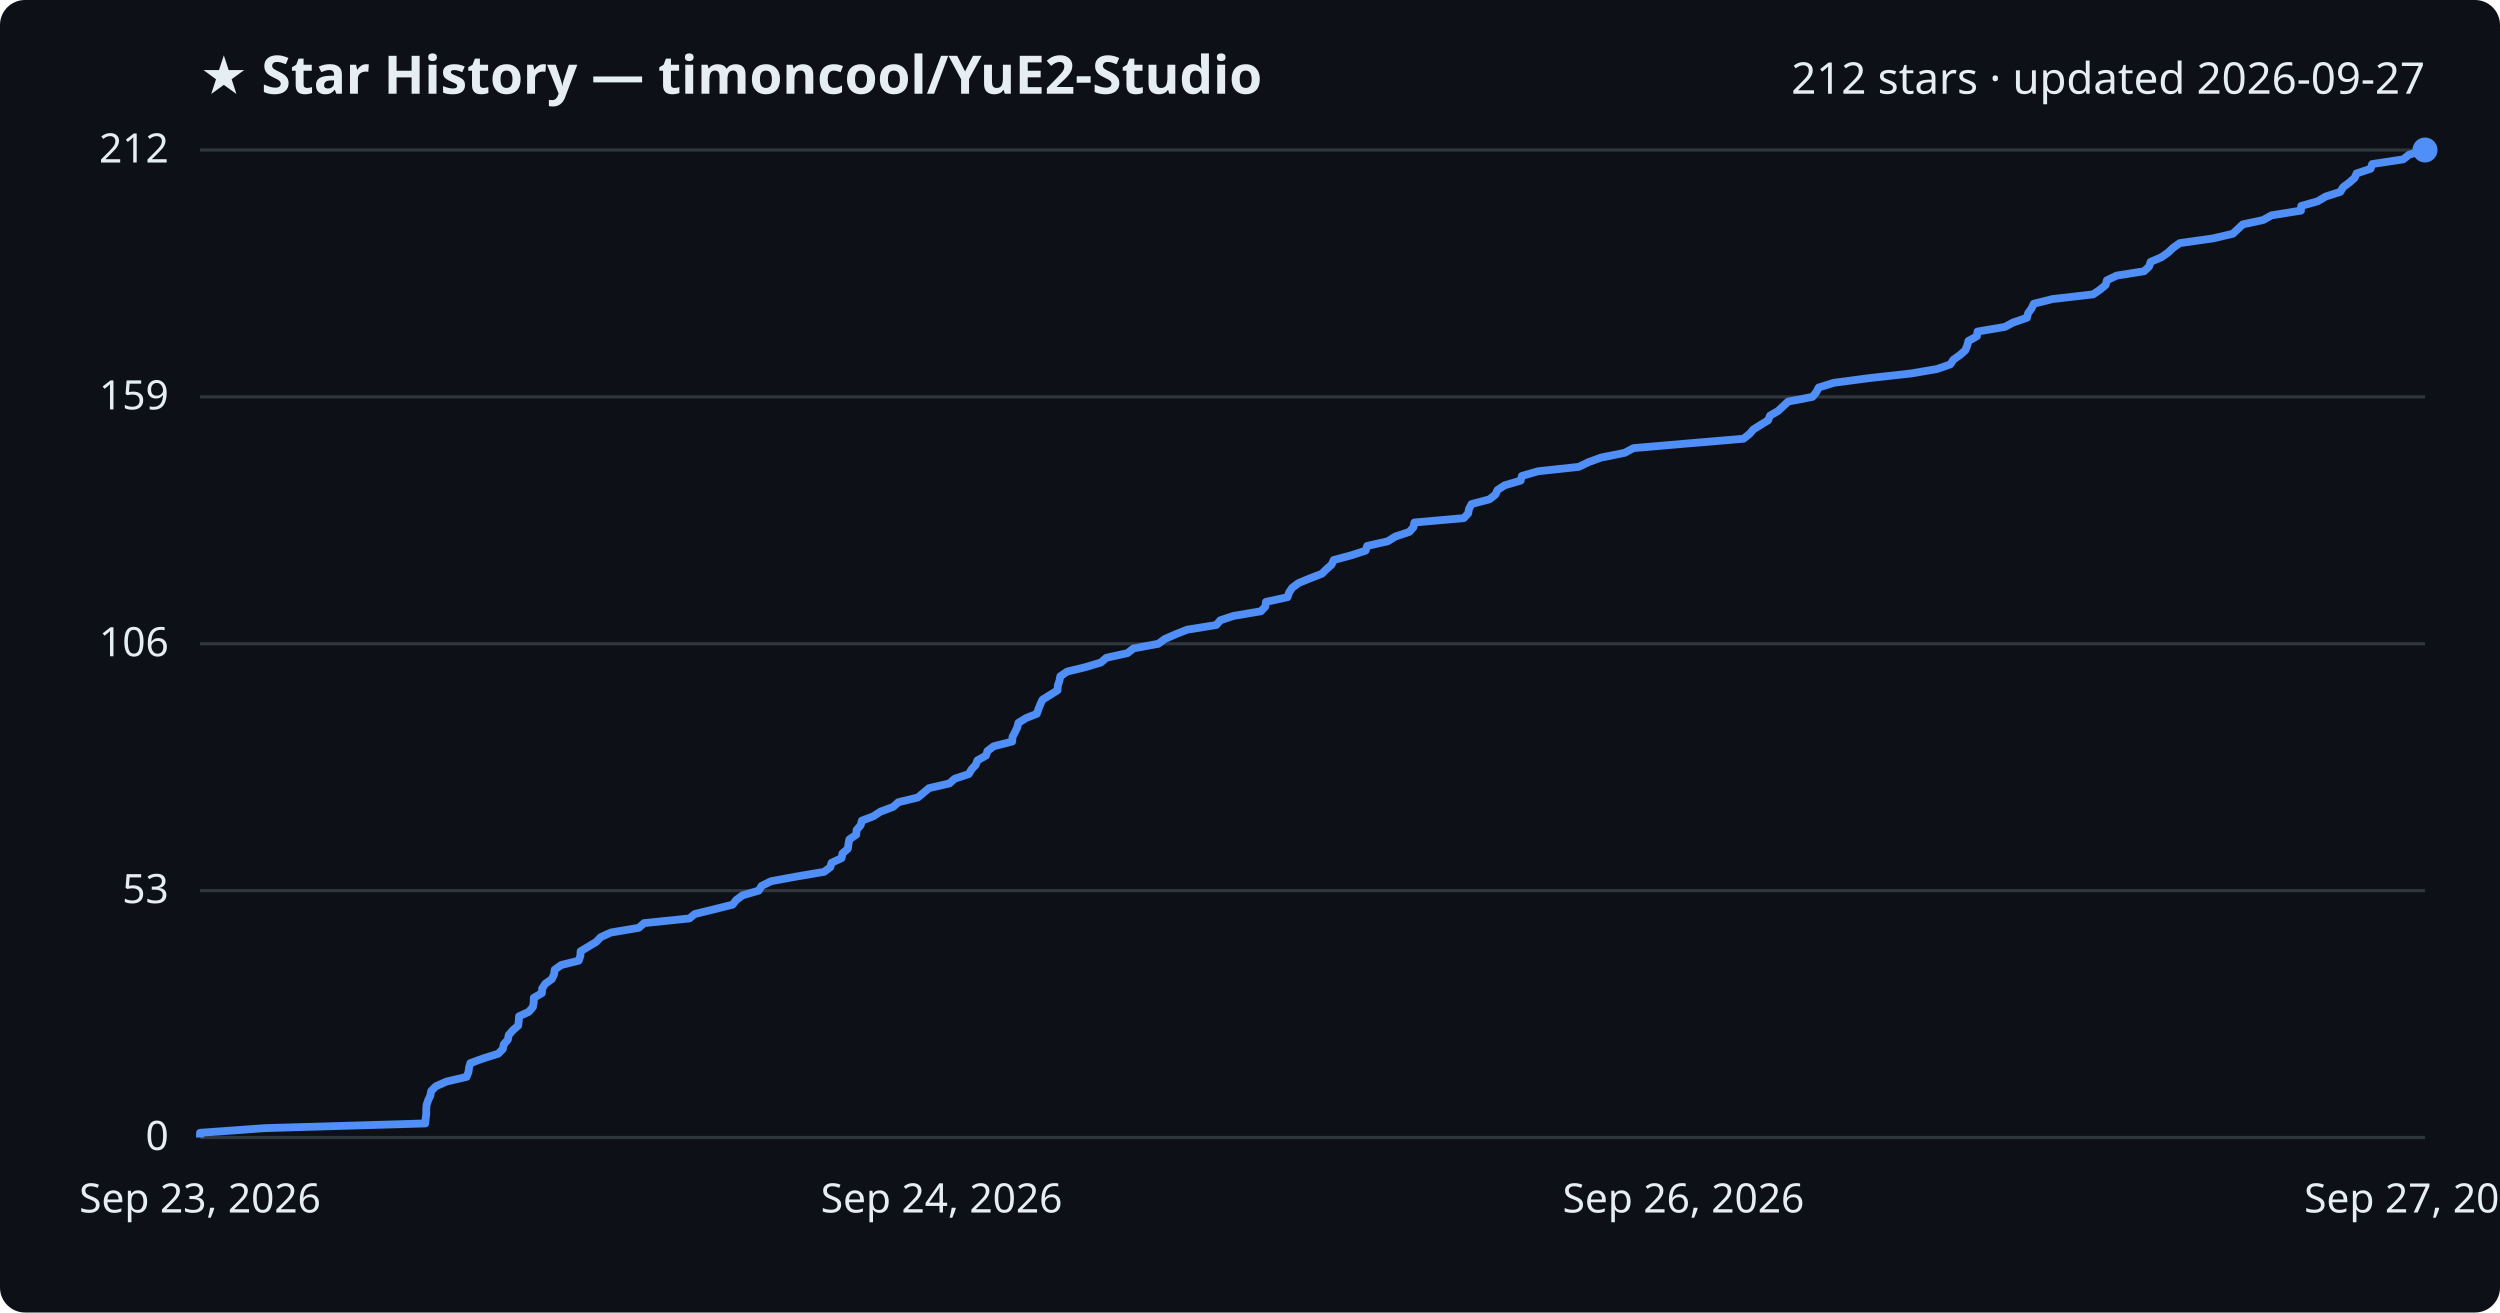
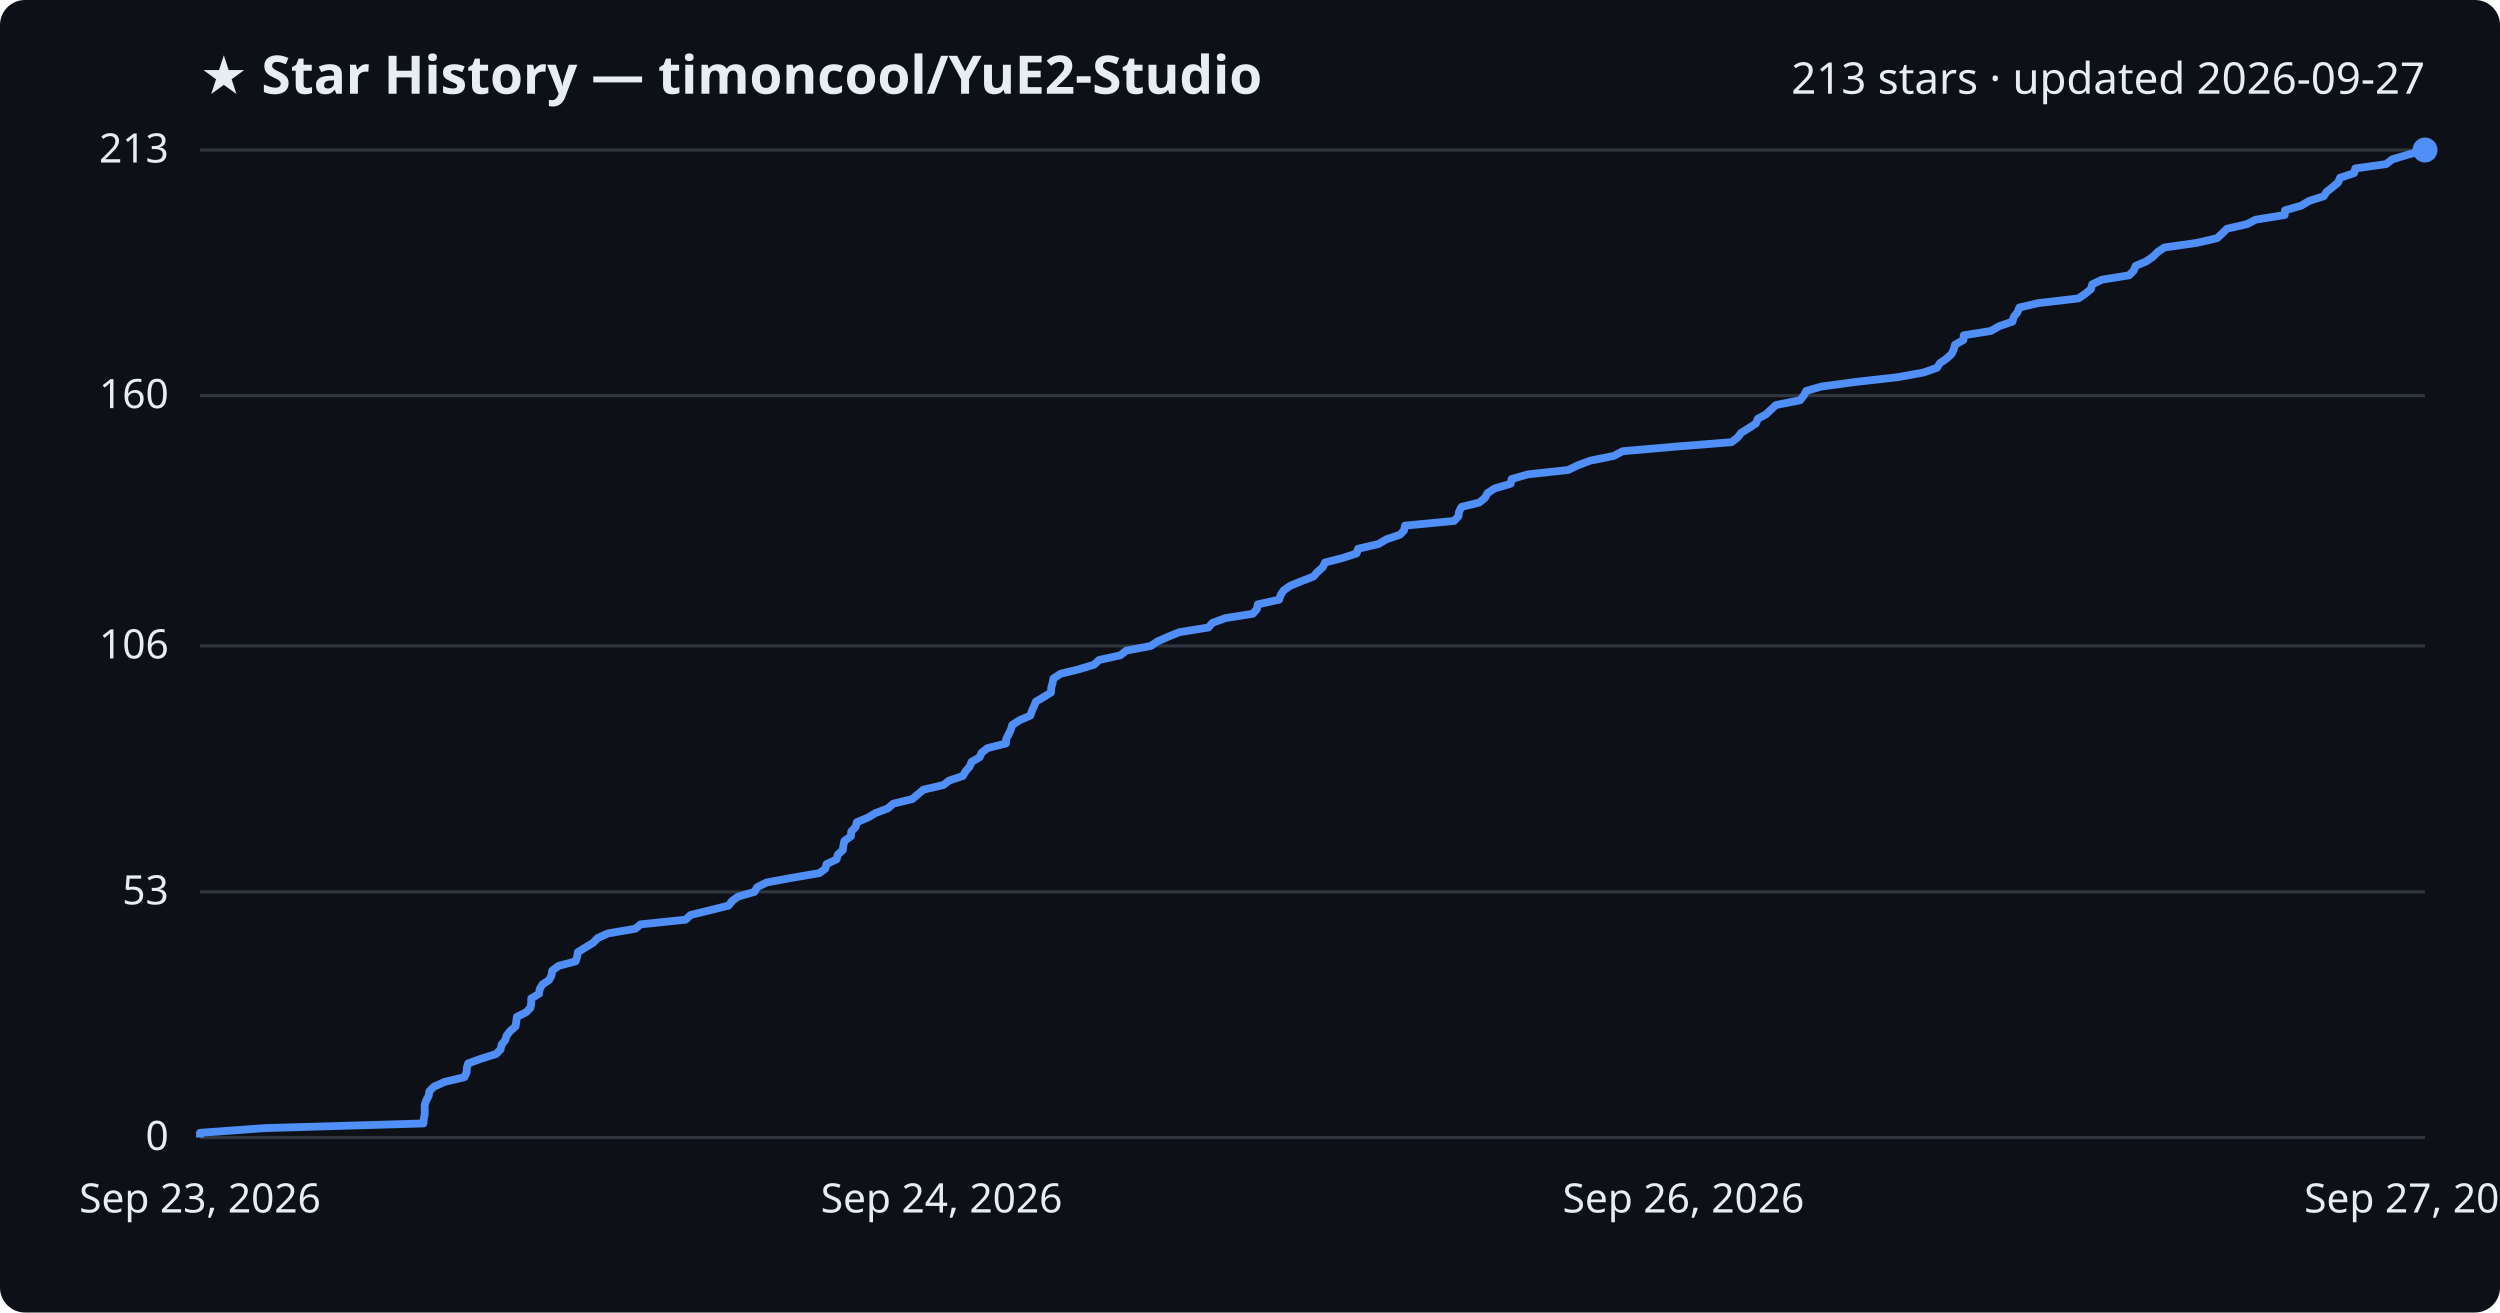
<svg xmlns="http://www.w3.org/2000/svg" viewBox="0 0 800 420" font-family="Segoe UI, sans-serif">
  <rect width="800" height="420" fill="#0d1117" rx="8" />
  <text x="64" y="30" fill="#e6edf3" font-size="17" font-weight="700">★ Star History — timoncool/YuE2-Studio</text>
-   <text x="776" y="30" fill="#e6edf3" font-size="14" text-anchor="end">212 stars · updated 2026-09-27</text>
+   <text x="776" y="30" fill="#e6edf3" font-size="14" text-anchor="end">213 stars · updated 2026-09-27</text>
  <line x1="64" y1="364.0" x2="776" y2="364.0" stroke="#30363d" stroke-width="1" />
  <text x="54" y="368.0" fill="#e6edf3" font-size="13" text-anchor="end">0</text>
-   <line x1="64" y1="285.0" x2="776" y2="285.0" stroke="#30363d" stroke-width="1" />
-   <text x="54" y="289.0" fill="#e6edf3" font-size="13" text-anchor="end">53</text>
-   <line x1="64" y1="206.0" x2="776" y2="206.0" stroke="#30363d" stroke-width="1" />
-   <text x="54" y="210.0" fill="#e6edf3" font-size="13" text-anchor="end">106</text>
-   <line x1="64" y1="127.0" x2="776" y2="127.0" stroke="#30363d" stroke-width="1" />
-   <text x="54" y="131.0" fill="#e6edf3" font-size="13" text-anchor="end">159</text>
+   <line x1="64" y1="285.4" x2="776" y2="285.4" stroke="#30363d" stroke-width="1" />
+   <text x="54" y="289.4" fill="#e6edf3" font-size="13" text-anchor="end">53</text>
+   <line x1="64" y1="206.7" x2="776" y2="206.7" stroke="#30363d" stroke-width="1" />
+   <text x="54" y="210.7" fill="#e6edf3" font-size="13" text-anchor="end">106</text>
+   <line x1="64" y1="126.6" x2="776" y2="126.6" stroke="#30363d" stroke-width="1" />
+   <text x="54" y="130.6" fill="#e6edf3" font-size="13" text-anchor="end">160</text>
  <line x1="64" y1="48.0" x2="776" y2="48.0" stroke="#30363d" stroke-width="1" />
-   <text x="54" y="52.0" fill="#e6edf3" font-size="13" text-anchor="end">212</text>
-   <path d="M64.0,364.0 L64.0,362.5 L84.8,361.0 L136.1,359.5 L136.2,358.0 L136.4,356.5 L136.4,355.1 L136.5,353.6 L137.0,352.1 L137.7,350.6 L138.0,349.1 L139.5,347.6 L142.9,346.1 L149.3,344.6 L149.9,343.1 L150.1,341.6 L150.5,340.2 L154.6,338.7 L159.4,337.2 L160.9,335.7 L161.2,334.2 L162.5,332.7 L162.8,331.2 L164.1,329.7 L165.8,328.2 L166.0,326.7 L166.1,325.2 L169.2,323.8 L170.5,322.3 L170.8,320.8 L170.8,319.3 L173.4,317.8 L173.5,316.3 L174.5,314.8 L176.6,313.3 L177.3,311.8 L177.5,310.3 L179.6,308.8 L185.2,307.4 L185.7,305.9 L185.8,304.4 L188.3,302.9 L190.8,301.4 L192.2,299.9 L195.5,298.4 L204.4,296.9 L206.1,295.4 L220.6,293.9 L222.3,292.5 L228.4,291.0 L234.4,289.5 L235.6,288.0 L237.6,286.5 L242.8,285.0 L243.7,283.5 L246.7,282.0 L254.8,280.5 L263.7,279.0 L265.7,277.5 L266.1,276.1 L269.3,274.6 L269.6,273.1 L271.3,271.6 L271.5,270.1 L271.8,268.6 L274.0,267.1 L274.1,265.6 L275.4,264.1 L275.8,262.6 L279.5,261.2 L281.8,259.7 L285.8,258.2 L287.5,256.7 L293.7,255.2 L295.5,253.7 L297.3,252.2 L303.8,250.7 L305.5,249.2 L310.0,247.7 L310.9,246.2 L312.2,244.8 L312.8,243.3 L315.5,241.8 L316.0,240.3 L318.0,238.8 L323.9,237.3 L324.0,235.8 L324.8,234.3 L325.5,232.8 L325.9,231.3 L328.3,229.8 L331.8,228.4 L332.3,226.9 L332.9,225.4 L333.6,223.9 L336.0,222.4 L338.4,220.9 L338.5,219.4 L339.0,217.9 L339.3,216.4 L341.5,214.9 L347.3,213.5 L352.3,212.0 L354.0,210.5 L360.8,209.0 L362.7,207.5 L370.7,206.0 L372.7,204.5 L376.1,203.0 L379.9,201.5 L389.2,200.0 L390.5,198.5 L394.7,197.1 L403.5,195.6 L404.9,194.1 L405.1,192.6 L412.0,191.1 L412.5,189.6 L413.5,188.1 L415.5,186.6 L419.1,185.1 L423.0,183.6 L424.4,182.2 L426.1,180.7 L426.8,179.2 L432.4,177.7 L437.0,176.2 L437.5,174.7 L444.1,173.2 L446.5,171.7 L451.0,170.2 L452.3,168.7 L452.6,167.2 L468.4,165.8 L469.8,164.3 L470.1,162.8 L470.9,161.3 L476.6,159.8 L478.5,158.3 L479.2,156.8 L481.5,155.3 L486.6,153.8 L487.0,152.3 L492.2,150.8 L505.2,149.4 L508.3,147.9 L512.4,146.4 L519.9,144.9 L522.7,143.4 L540.1,141.9 L557.9,140.4 L559.8,138.9 L561.1,137.4 L563.5,135.9 L565.8,134.5 L566.4,133.0 L569.0,131.5 L570.6,130.0 L572.2,128.5 L580.0,127.0 L581.2,125.5 L582.0,124.0 L586.8,122.5 L598.1,121.0 L611.6,119.5 L619.8,118.1 L624.1,116.6 L625.1,115.1 L627.2,113.6 L628.9,112.1 L629.5,110.6 L629.9,109.1 L632.6,107.6 L632.8,106.1 L641.6,104.6 L644.2,103.2 L648.6,101.7 L649.0,100.2 L650.1,98.7 L650.8,97.2 L656.8,95.7 L669.8,94.2 L672.0,92.7 L673.8,91.2 L674.2,89.7 L677.3,88.2 L686.1,86.8 L687.7,85.3 L688.2,83.8 L691.7,82.3 L693.8,80.8 L695.4,79.3 L697.5,77.8 L708.1,76.3 L714.5,74.8 L716.1,73.3 L717.7,71.8 L724.2,70.4 L726.9,68.9 L736.3,67.4 L736.4,65.9 L741.7,64.4 L744.2,62.9 L748.9,61.4 L749.8,59.9 L751.8,58.4 L753.5,56.9 L754.1,55.5 L758.6,54.0 L759.1,52.5 L769.0,51.0 L770.9,49.5 L776.0,48.0 L776.0,48.0" fill="none" stroke="#4f8ff7" stroke-width="2.5" stroke-linejoin="round" />
+   <text x="54" y="52.0" fill="#e6edf3" font-size="13" text-anchor="end">213</text>
+   <path d="M64.0,364.0 L64.0,362.5 L84.6,361.0 L135.5,359.5 L135.6,358.1 L135.9,356.6 L135.9,355.1 L135.9,353.6 L136.4,352.1 L137.2,350.6 L137.4,349.2 L138.9,347.7 L142.3,346.2 L148.6,344.7 L149.3,343.2 L149.4,341.7 L149.8,340.3 L153.9,338.8 L158.7,337.3 L160.2,335.8 L160.5,334.3 L161.7,332.8 L162.1,331.4 L163.3,329.9 L165.0,328.4 L165.2,326.9 L165.4,325.4 L168.4,323.9 L169.7,322.5 L170.0,321.0 L170.0,319.5 L172.5,318.0 L172.7,316.5 L173.6,315.0 L175.7,313.6 L176.5,312.1 L176.7,310.6 L178.7,309.1 L184.2,307.6 L184.7,306.1 L184.9,304.7 L187.3,303.2 L189.8,301.7 L191.2,300.2 L194.5,298.7 L203.3,297.2 L205.0,295.8 L219.4,294.3 L221.0,292.8 L227.1,291.3 L233.1,289.8 L234.3,288.3 L236.2,286.9 L241.4,285.4 L242.3,283.9 L245.3,282.4 L253.4,280.9 L262.2,279.4 L264.1,278.0 L264.5,276.5 L267.7,275.0 L268.1,273.5 L269.7,272.0 L269.9,270.5 L270.2,269.1 L272.3,267.6 L272.4,266.1 L273.8,264.6 L274.2,263.1 L277.8,261.6 L280.1,260.2 L284.1,258.7 L285.8,257.2 L291.9,255.7 L293.7,254.2 L295.5,252.7 L301.9,251.2 L303.7,249.8 L308.1,248.3 L309.0,246.8 L310.3,245.3 L310.9,243.8 L313.5,242.3 L314.1,240.9 L316.0,239.4 L321.9,237.9 L322.0,236.4 L322.8,234.9 L323.5,233.4 L323.9,232.0 L326.2,230.5 L329.7,229.0 L330.2,227.5 L330.9,226.0 L331.5,224.5 L333.9,223.1 L336.3,221.6 L336.4,220.1 L336.8,218.6 L337.1,217.1 L339.4,215.6 L345.1,214.2 L350.1,212.7 L351.7,211.2 L358.5,209.7 L360.4,208.2 L368.3,206.7 L370.3,205.3 L373.7,203.8 L377.4,202.3 L386.7,200.8 L388.0,199.3 L392.1,197.8 L400.9,196.4 L402.2,194.9 L402.5,193.4 L409.3,191.9 L409.8,190.4 L410.8,188.9 L412.8,187.5 L416.4,186.0 L420.3,184.5 L421.6,183.0 L423.3,181.5 L424.0,180.0 L429.5,178.6 L434.1,177.1 L434.6,175.6 L441.1,174.1 L443.6,172.6 L448.0,171.1 L449.3,169.7 L449.6,168.2 L465.3,166.7 L466.7,165.2 L466.9,163.7 L467.7,162.2 L473.4,160.8 L475.2,159.3 L476.0,157.8 L478.3,156.3 L483.4,154.8 L483.7,153.3 L488.9,151.8 L501.8,150.4 L504.9,148.9 L508.9,147.4 L516.4,145.9 L519.2,144.4 L536.4,142.9 L554.1,141.5 L556.0,140.0 L557.2,138.5 L559.6,137.0 L561.9,135.5 L562.5,134.0 L565.1,132.6 L566.7,131.1 L568.3,129.6 L576.0,128.1 L577.2,126.6 L578.0,125.1 L582.8,123.7 L593.9,122.2 L607.3,120.7 L615.5,119.2 L619.8,117.7 L620.8,116.2 L622.8,114.8 L624.5,113.3 L625.2,111.8 L625.6,110.3 L628.3,108.8 L628.4,107.3 L637.1,105.9 L639.7,104.4 L644.0,102.9 L644.4,101.4 L645.6,99.9 L646.2,98.4 L652.2,97.0 L665.1,95.5 L667.3,94.0 L669.1,92.5 L669.5,91.0 L672.6,89.5 L681.3,88.1 L682.8,86.6 L683.4,85.1 L686.9,83.6 L689.0,82.1 L690.5,80.6 L692.6,79.2 L703.1,77.7 L709.5,76.2 L711.1,74.7 L712.6,73.2 L719.1,71.7 L721.8,70.3 L731.1,68.8 L731.2,67.3 L736.4,65.8 L738.9,64.3 L743.6,62.8 L744.5,61.4 L746.4,59.9 L748.2,58.4 L748.8,56.9 L753.3,55.4 L753.7,53.9 L763.6,52.5 L765.5,51.0 L770.5,49.5 L776.0,48.0 L776.0,48.0" fill="none" stroke="#4f8ff7" stroke-width="2.5" stroke-linejoin="round" />
  <circle cx="776.0" cy="48.0" r="4" fill="#4f8ff7" />
  <text x="64.0" y="388" fill="#e6edf3" font-size="13" text-anchor="middle">Sep 23, 2026</text>
  <text x="301.3" y="388" fill="#e6edf3" font-size="13" text-anchor="middle">Sep 24, 2026</text>
  <text x="538.7" y="388" fill="#e6edf3" font-size="13" text-anchor="middle">Sep 26, 2026</text>
  <text x="776.0" y="388" fill="#e6edf3" font-size="13" text-anchor="middle">Sep 27, 2026</text>
</svg>
